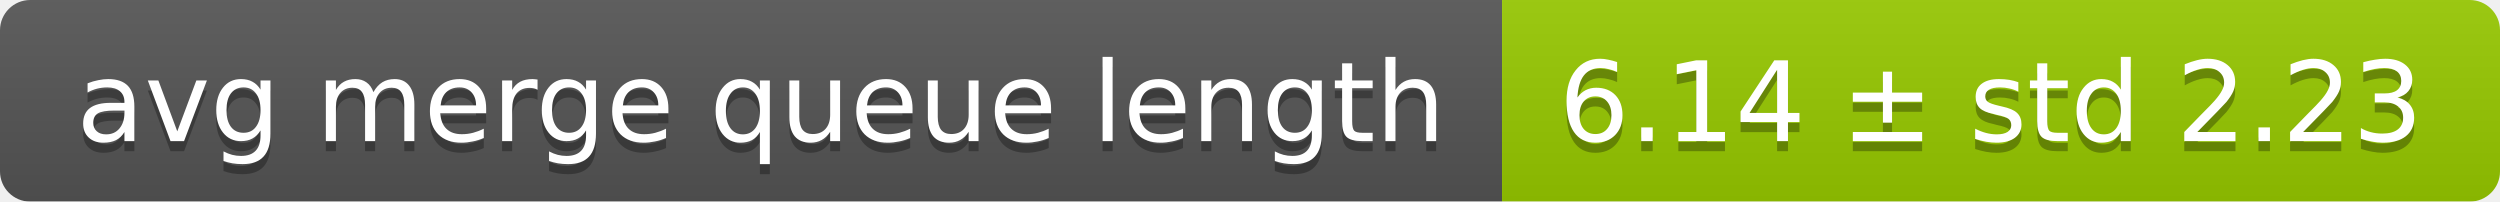
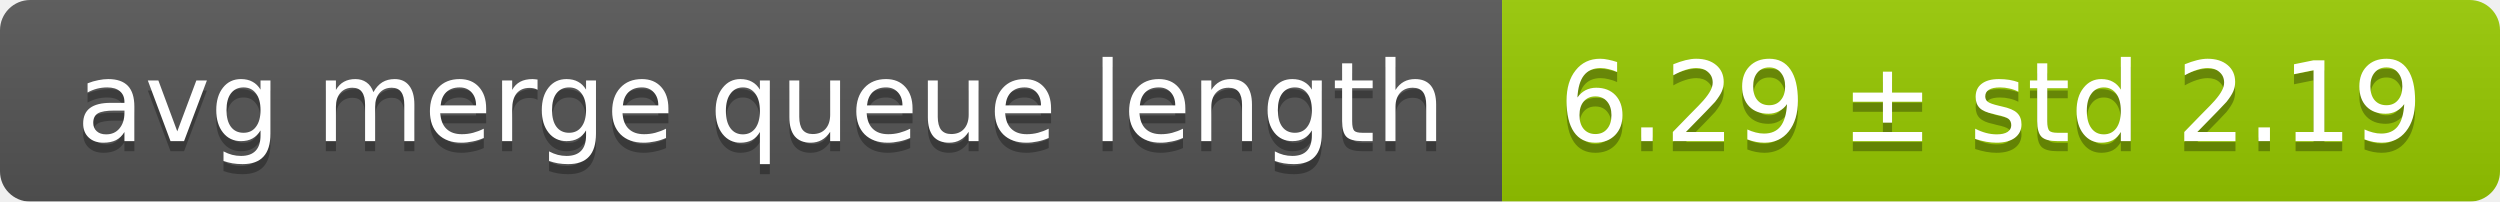
<svg xmlns="http://www.w3.org/2000/svg" width="248" height="20">
  <linearGradient id="smooth" x2="0" y2="100%">
    <stop offset="0" stop-color="#bbb" stop-opacity=".1" />
    <stop offset="1" stop-opacity=".1" />
  </linearGradient>
  <mask id="round">
    <rect width="248" height="20" rx="3" fill="#fff" />
  </mask>
  <g mask="url(#round)">
    <rect width="149" height="20" fill="#555" />
    <rect x="149" width="99" height="20" fill="#97ca00" />
    <rect width="248" height="20" fill="url(#smooth)" />
  </g>
  <g fill="#fff" text-anchor="middle" font-family="DejaVu Sans,Verdana,Geneva,sans-serif" font-size="11">
    <text x="75.5" y="15" fill="#010101" fill-opacity=".3">avg merge queue length</text>
    <text x="75.5" y="14">avg merge queue length</text>
-     <text x="197.5" y="15" fill="#010101" fill-opacity=".3">6.14 ± std 2.23</text>
-     <text x="197.5" y="14">6.14 ± std 2.23</text>
+     <text x="197.5" y="15" fill="#010101" fill-opacity=".3">6.29 ± std 2.19</text>
+     <text x="197.5" y="14">6.29 ± std 2.19</text>
  </g>
</svg>
